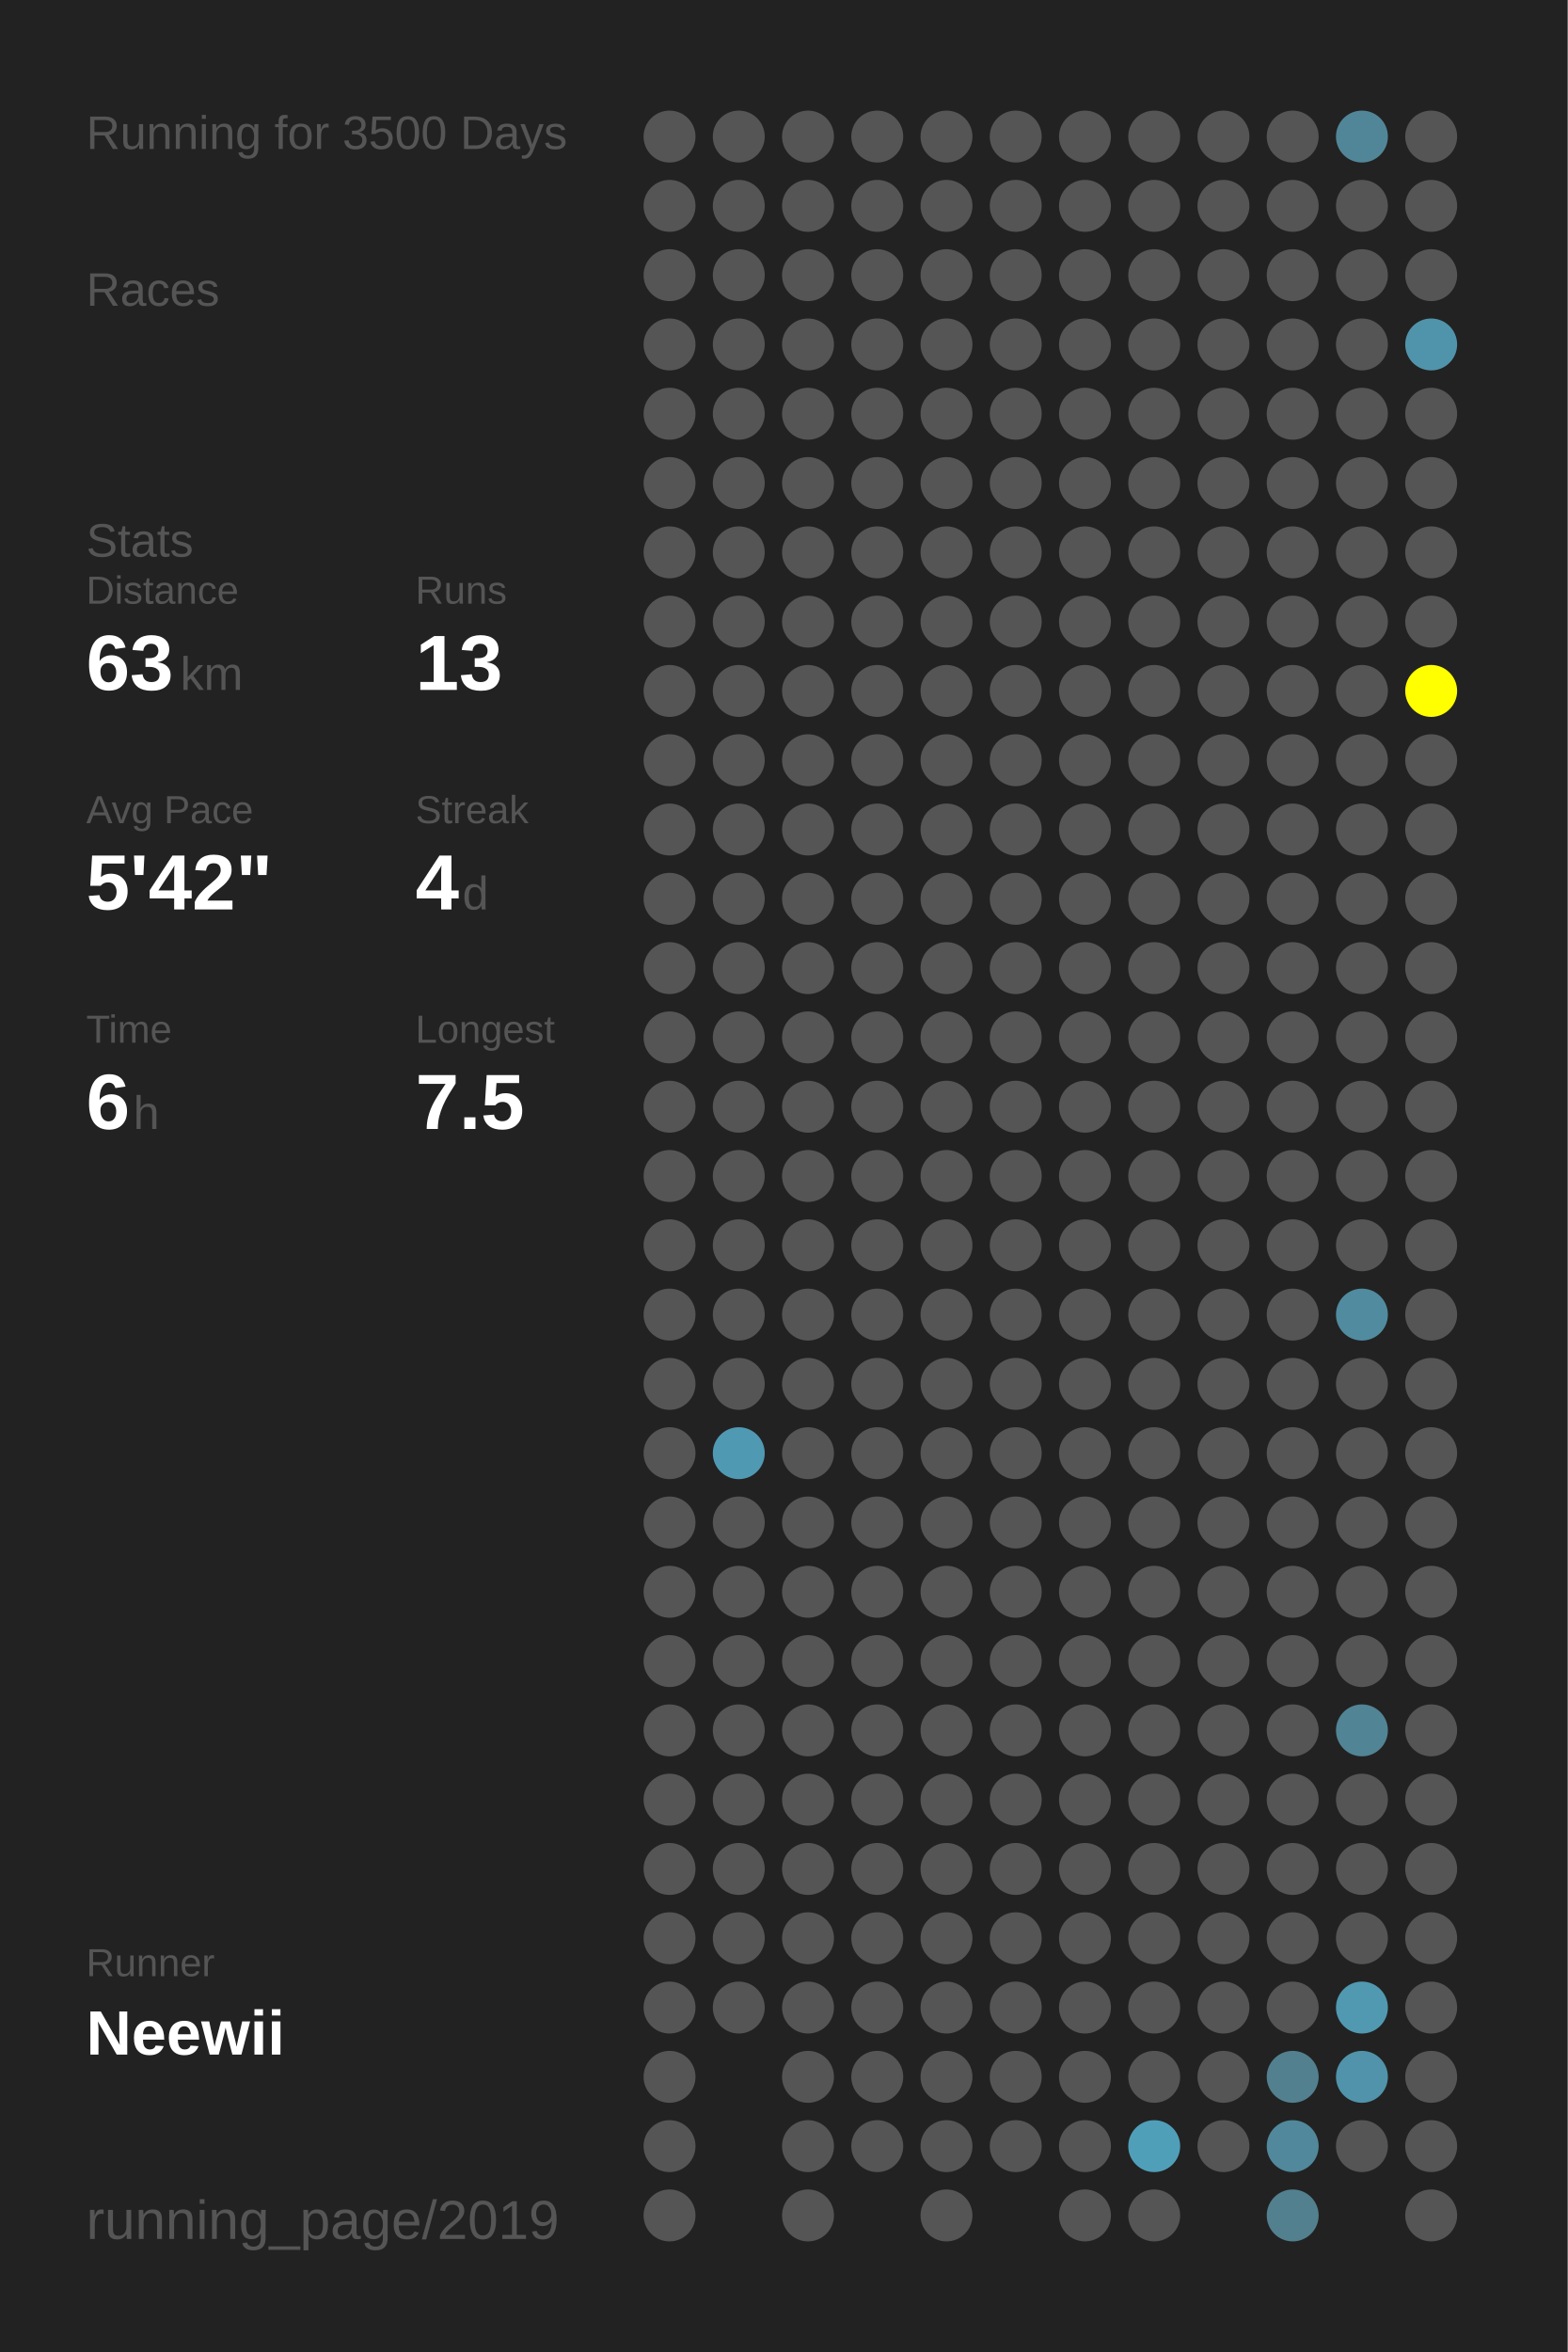
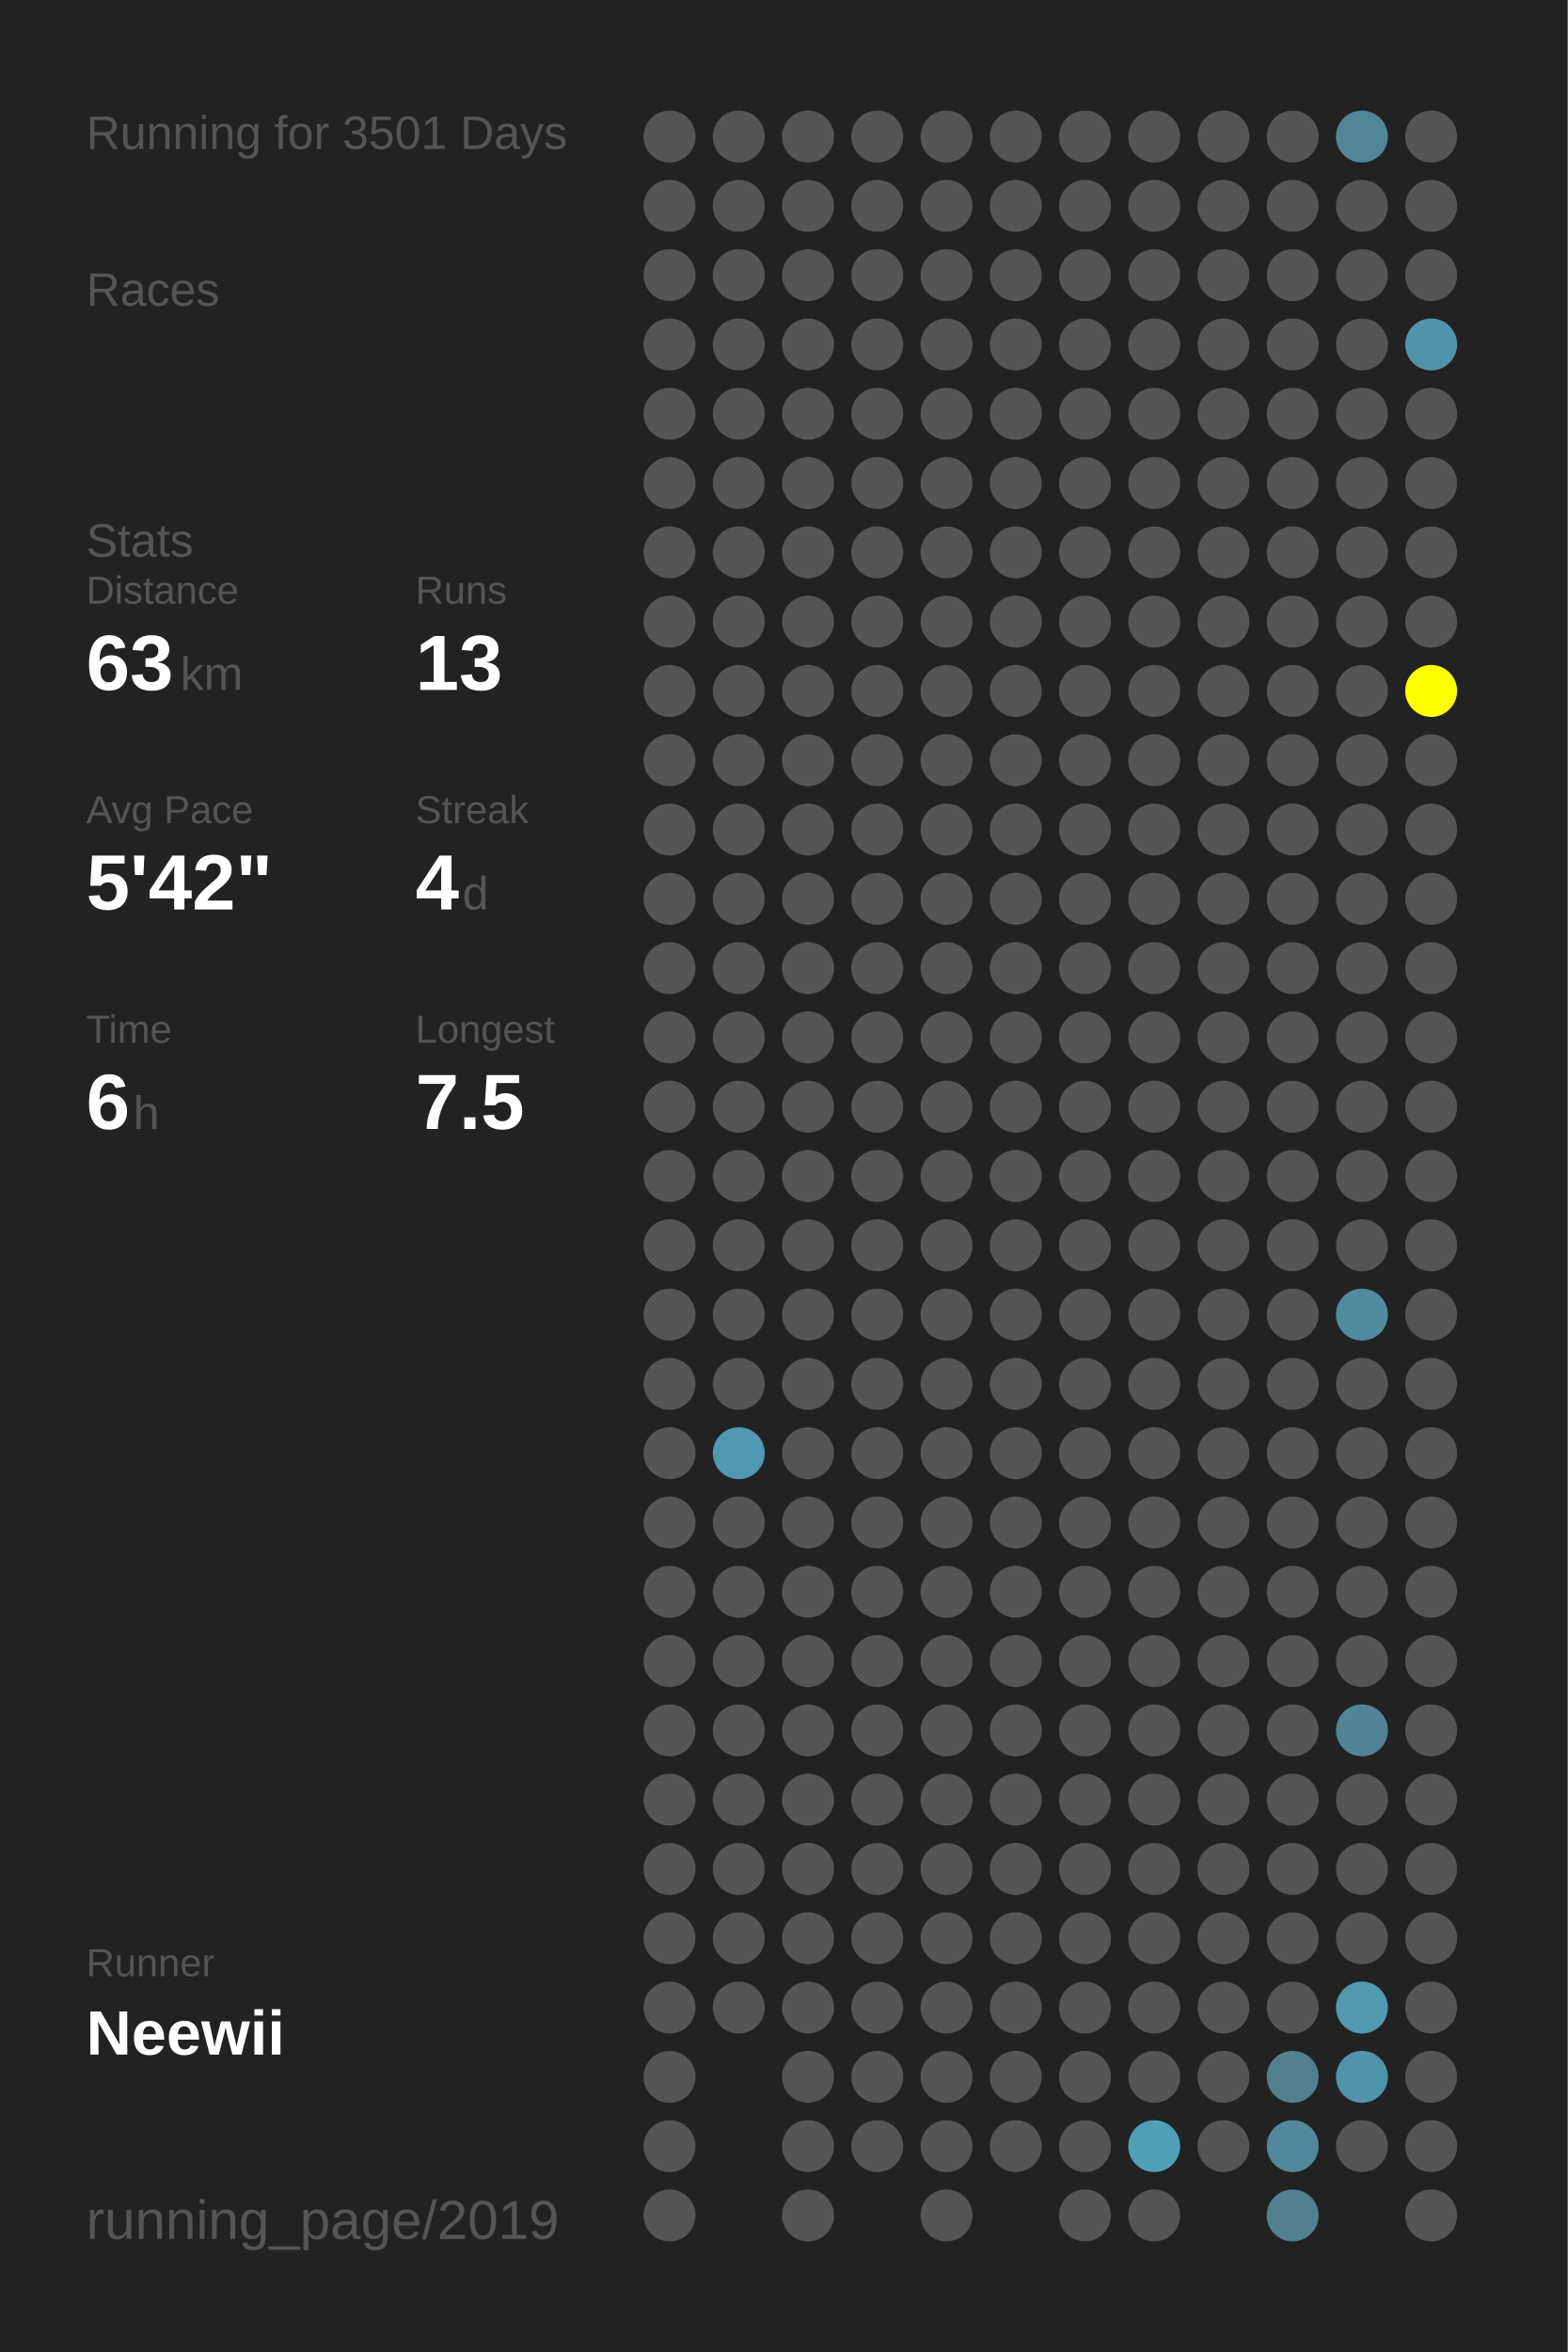
<svg xmlns="http://www.w3.org/2000/svg" baseProfile="full" height="300mm" version="1.1" viewBox="0,0,200,300" width="200mm">
  <defs />
  <rect fill="#222222" height="300" width="200" x="0" y="0" />
-   <text fill="#555555" style="font-size:6px; font-family:Arial;" x="11" y="19">Running for 3500 Days</text>
+   <text fill="#555555" style="font-size:6px; font-family:Arial;" x="11" y="19">Running for 3501 Days</text>
  <text fill="#555555" style="font-size:6px; font-family:Arial;" x="11" y="39">Races</text>
  <text fill="#555555" style="font-size:6px; font-family:Arial;" x="11" y="71">Stats</text>
  <text fill="#555555" style="font-size:5px; font-family:Arial;" x="11" y="77">Distance</text>
  <text fill="#FFFFFF" style="font-size:10px; font-family:Arial; font-weight:bold;" x="11" y="88">63</text>
  <text fill="#555555" style="font-size:6px; font-family:Arial;" x="23" y="88">km</text>
  <text fill="#555555" style="font-size:5px; font-family:Arial;" x="53" y="77">Runs</text>
  <text fill="#FFFFFF" style="font-size:10px; font-family:Arial; font-weight:bold;" x="53" y="88">13</text>
  <text fill="#555555" style="font-size:5px; font-family:Arial;" x="11" y="105">Avg Pace</text>
  <text fill="#FFFFFF" style="font-size:10px; font-family:Arial; font-weight:bold;" x="11" y="116">5'42"</text>
  <text fill="#555555" style="font-size:5px; font-family:Arial;" x="53" y="105">Streak</text>
  <text fill="#FFFFFF" style="font-size:10px; font-family:Arial; font-weight:bold;" x="53" y="116">4</text>
  <text fill="#555555" style="font-size:6px; font-family:Arial;" x="59" y="116">d</text>
  <text fill="#555555" style="font-size:5px; font-family:Arial;" x="11" y="133">Time</text>
  <text fill="#FFFFFF" style="font-size:10px; font-family:Arial; font-weight:bold;" x="11" y="144">6</text>
  <text fill="#555555" style="font-size:6px; font-family:Arial;" x="17" y="144">h</text>
  <text fill="#555555" style="font-size:5px; font-family:Arial;" x="53" y="133">Longest</text>
  <text fill="#FFFFFF" style="font-size:10px; font-family:Arial; font-weight:bold;" x="53" y="144">7.5</text>
  <text fill="#555555" style="font-size:5px; font-family:Arial;" x="11" y="252.065">Runner</text>
  <text fill="#FFFFFF" style="font-size:8px; font-family:Arial; font-weight:bold;" x="11" y="262.065">Neewii</text>
  <text fill="#555555" style="font-size:7px; font-family:Arial;" x="11" y="285.581">running_page/2019</text>
  <circle cx="85.417" cy="17.419" fill="#555555" r="3.312" />
  <circle cx="85.417" cy="26.258" fill="#555555" r="3.312" />
  <circle cx="85.417" cy="35.097" fill="#555555" r="3.312" />
  <circle cx="85.417" cy="43.935" fill="#555555" r="3.312" />
  <circle cx="85.417" cy="52.774" fill="#555555" r="3.312" />
  <circle cx="85.417" cy="61.613" fill="#555555" r="3.312" />
  <circle cx="85.417" cy="70.452" fill="#555555" r="3.312" />
  <circle cx="85.417" cy="79.29" fill="#555555" r="3.312" />
  <circle cx="85.417" cy="88.129" fill="#555555" r="3.312" />
  <circle cx="85.417" cy="96.968" fill="#555555" r="3.312" />
  <circle cx="85.417" cy="105.806" fill="#555555" r="3.312" />
  <circle cx="85.417" cy="114.645" fill="#555555" r="3.312" />
  <circle cx="85.417" cy="123.484" fill="#555555" r="3.312" />
  <circle cx="85.417" cy="132.323" fill="#555555" r="3.312" />
  <circle cx="85.417" cy="141.161" fill="#555555" r="3.312" />
  <circle cx="85.417" cy="150" fill="#555555" r="3.312" />
  <circle cx="85.417" cy="158.839" fill="#555555" r="3.312" />
  <circle cx="85.417" cy="167.677" fill="#555555" r="3.312" />
  <circle cx="85.417" cy="176.516" fill="#555555" r="3.312" />
  <circle cx="85.417" cy="185.355" fill="#555555" r="3.312" />
  <circle cx="85.417" cy="194.194" fill="#555555" r="3.312" />
  <circle cx="85.417" cy="203.032" fill="#555555" r="3.312" />
  <circle cx="85.417" cy="211.871" fill="#555555" r="3.312" />
  <circle cx="85.417" cy="220.71" fill="#555555" r="3.312" />
  <circle cx="85.417" cy="229.548" fill="#555555" r="3.312" />
  <circle cx="85.417" cy="238.387" fill="#555555" r="3.312" />
  <circle cx="85.417" cy="247.226" fill="#555555" r="3.312" />
  <circle cx="85.417" cy="256.065" fill="#555555" r="3.312" />
  <circle cx="85.417" cy="264.903" fill="#555555" r="3.312" />
  <circle cx="85.417" cy="273.742" fill="#555555" r="3.312" />
  <circle cx="85.417" cy="282.581" fill="#555555" r="3.312" />
  <circle cx="94.25" cy="17.419" fill="#555555" r="3.312" />
  <circle cx="94.25" cy="26.258" fill="#555555" r="3.312" />
  <circle cx="94.25" cy="35.097" fill="#555555" r="3.312" />
  <circle cx="94.25" cy="43.935" fill="#555555" r="3.312" />
  <circle cx="94.25" cy="52.774" fill="#555555" r="3.312" />
  <circle cx="94.25" cy="61.613" fill="#555555" r="3.312" />
  <circle cx="94.25" cy="70.452" fill="#555555" r="3.312" />
  <circle cx="94.25" cy="79.29" fill="#555555" r="3.312" />
  <circle cx="94.25" cy="88.129" fill="#555555" r="3.312" />
  <circle cx="94.25" cy="96.968" fill="#555555" r="3.312" />
  <circle cx="94.25" cy="105.806" fill="#555555" r="3.312" />
  <circle cx="94.25" cy="114.645" fill="#555555" r="3.312" />
  <circle cx="94.25" cy="123.484" fill="#555555" r="3.312" />
  <circle cx="94.25" cy="132.323" fill="#555555" r="3.312" />
  <circle cx="94.25" cy="141.161" fill="#555555" r="3.312" />
  <circle cx="94.25" cy="150" fill="#555555" r="3.312" />
  <circle cx="94.25" cy="158.839" fill="#555555" r="3.312" />
  <circle cx="94.25" cy="167.677" fill="#555555" r="3.312" />
  <circle cx="94.25" cy="176.516" fill="#555555" r="3.312" />
  <circle cx="94.25" cy="185.355" fill="#5099b2" r="3.312" />
  <circle cx="94.25" cy="194.194" fill="#555555" r="3.312" />
  <circle cx="94.25" cy="203.032" fill="#555555" r="3.312" />
  <circle cx="94.25" cy="211.871" fill="#555555" r="3.312" />
  <circle cx="94.25" cy="220.71" fill="#555555" r="3.312" />
  <circle cx="94.25" cy="229.548" fill="#555555" r="3.312" />
  <circle cx="94.25" cy="238.387" fill="#555555" r="3.312" />
  <circle cx="94.25" cy="247.226" fill="#555555" r="3.312" />
  <circle cx="94.25" cy="256.065" fill="#555555" r="3.312" />
  <circle cx="103.083" cy="17.419" fill="#555555" r="3.312" />
  <circle cx="103.083" cy="26.258" fill="#555555" r="3.312" />
  <circle cx="103.083" cy="35.097" fill="#555555" r="3.312" />
  <circle cx="103.083" cy="43.935" fill="#555555" r="3.312" />
  <circle cx="103.083" cy="52.774" fill="#555555" r="3.312" />
  <circle cx="103.083" cy="61.613" fill="#555555" r="3.312" />
  <circle cx="103.083" cy="70.452" fill="#555555" r="3.312" />
  <circle cx="103.083" cy="79.29" fill="#555555" r="3.312" />
  <circle cx="103.083" cy="88.129" fill="#555555" r="3.312" />
  <circle cx="103.083" cy="96.968" fill="#555555" r="3.312" />
  <circle cx="103.083" cy="105.806" fill="#555555" r="3.312" />
  <circle cx="103.083" cy="114.645" fill="#555555" r="3.312" />
  <circle cx="103.083" cy="123.484" fill="#555555" r="3.312" />
  <circle cx="103.083" cy="132.323" fill="#555555" r="3.312" />
  <circle cx="103.083" cy="141.161" fill="#555555" r="3.312" />
  <circle cx="103.083" cy="150" fill="#555555" r="3.312" />
  <circle cx="103.083" cy="158.839" fill="#555555" r="3.312" />
  <circle cx="103.083" cy="167.677" fill="#555555" r="3.312" />
  <circle cx="103.083" cy="176.516" fill="#555555" r="3.312" />
  <circle cx="103.083" cy="185.355" fill="#555555" r="3.312" />
  <circle cx="103.083" cy="194.194" fill="#555555" r="3.312" />
  <circle cx="103.083" cy="203.032" fill="#555555" r="3.312" />
  <circle cx="103.083" cy="211.871" fill="#555555" r="3.312" />
  <circle cx="103.083" cy="220.71" fill="#555555" r="3.312" />
  <circle cx="103.083" cy="229.548" fill="#555555" r="3.312" />
  <circle cx="103.083" cy="238.387" fill="#555555" r="3.312" />
  <circle cx="103.083" cy="247.226" fill="#555555" r="3.312" />
  <circle cx="103.083" cy="256.065" fill="#555555" r="3.312" />
  <circle cx="103.083" cy="264.903" fill="#555555" r="3.312" />
  <circle cx="103.083" cy="273.742" fill="#555555" r="3.312" />
  <circle cx="103.083" cy="282.581" fill="#555555" r="3.312" />
  <circle cx="111.917" cy="17.419" fill="#555555" r="3.312" />
  <circle cx="111.917" cy="26.258" fill="#555555" r="3.312" />
  <circle cx="111.917" cy="35.097" fill="#555555" r="3.312" />
  <circle cx="111.917" cy="43.935" fill="#555555" r="3.312" />
  <circle cx="111.917" cy="52.774" fill="#555555" r="3.312" />
  <circle cx="111.917" cy="61.613" fill="#555555" r="3.312" />
  <circle cx="111.917" cy="70.452" fill="#555555" r="3.312" />
  <circle cx="111.917" cy="79.29" fill="#555555" r="3.312" />
  <circle cx="111.917" cy="88.129" fill="#555555" r="3.312" />
  <circle cx="111.917" cy="96.968" fill="#555555" r="3.312" />
  <circle cx="111.917" cy="105.806" fill="#555555" r="3.312" />
  <circle cx="111.917" cy="114.645" fill="#555555" r="3.312" />
  <circle cx="111.917" cy="123.484" fill="#555555" r="3.312" />
  <circle cx="111.917" cy="132.323" fill="#555555" r="3.312" />
  <circle cx="111.917" cy="141.161" fill="#555555" r="3.312" />
  <circle cx="111.917" cy="150" fill="#555555" r="3.312" />
  <circle cx="111.917" cy="158.839" fill="#555555" r="3.312" />
  <circle cx="111.917" cy="167.677" fill="#555555" r="3.312" />
  <circle cx="111.917" cy="176.516" fill="#555555" r="3.312" />
  <circle cx="111.917" cy="185.355" fill="#555555" r="3.312" />
  <circle cx="111.917" cy="194.194" fill="#555555" r="3.312" />
  <circle cx="111.917" cy="203.032" fill="#555555" r="3.312" />
  <circle cx="111.917" cy="211.871" fill="#555555" r="3.312" />
  <circle cx="111.917" cy="220.71" fill="#555555" r="3.312" />
  <circle cx="111.917" cy="229.548" fill="#555555" r="3.312" />
  <circle cx="111.917" cy="238.387" fill="#555555" r="3.312" />
  <circle cx="111.917" cy="247.226" fill="#555555" r="3.312" />
  <circle cx="111.917" cy="256.065" fill="#555555" r="3.312" />
  <circle cx="111.917" cy="264.903" fill="#555555" r="3.312" />
  <circle cx="111.917" cy="273.742" fill="#555555" r="3.312" />
  <circle cx="120.75" cy="17.419" fill="#555555" r="3.312" />
  <circle cx="120.75" cy="26.258" fill="#555555" r="3.312" />
  <circle cx="120.75" cy="35.097" fill="#555555" r="3.312" />
  <circle cx="120.75" cy="43.935" fill="#555555" r="3.312" />
  <circle cx="120.75" cy="52.774" fill="#555555" r="3.312" />
  <circle cx="120.75" cy="61.613" fill="#555555" r="3.312" />
  <circle cx="120.75" cy="70.452" fill="#555555" r="3.312" />
  <circle cx="120.75" cy="79.29" fill="#555555" r="3.312" />
  <circle cx="120.75" cy="88.129" fill="#555555" r="3.312" />
  <circle cx="120.75" cy="96.968" fill="#555555" r="3.312" />
  <circle cx="120.75" cy="105.806" fill="#555555" r="3.312" />
  <circle cx="120.75" cy="114.645" fill="#555555" r="3.312" />
  <circle cx="120.75" cy="123.484" fill="#555555" r="3.312" />
  <circle cx="120.75" cy="132.323" fill="#555555" r="3.312" />
  <circle cx="120.75" cy="141.161" fill="#555555" r="3.312" />
  <circle cx="120.75" cy="150" fill="#555555" r="3.312" />
  <circle cx="120.75" cy="158.839" fill="#555555" r="3.312" />
  <circle cx="120.75" cy="167.677" fill="#555555" r="3.312" />
  <circle cx="120.75" cy="176.516" fill="#555555" r="3.312" />
  <circle cx="120.75" cy="185.355" fill="#555555" r="3.312" />
  <circle cx="120.75" cy="194.194" fill="#555555" r="3.312" />
  <circle cx="120.75" cy="203.032" fill="#555555" r="3.312" />
  <circle cx="120.75" cy="211.871" fill="#555555" r="3.312" />
  <circle cx="120.75" cy="220.71" fill="#555555" r="3.312" />
  <circle cx="120.75" cy="229.548" fill="#555555" r="3.312" />
  <circle cx="120.75" cy="238.387" fill="#555555" r="3.312" />
  <circle cx="120.75" cy="247.226" fill="#555555" r="3.312" />
  <circle cx="120.75" cy="256.065" fill="#555555" r="3.312" />
  <circle cx="120.75" cy="264.903" fill="#555555" r="3.312" />
  <circle cx="120.75" cy="273.742" fill="#555555" r="3.312" />
  <circle cx="120.75" cy="282.581" fill="#555555" r="3.312" />
  <circle cx="129.583" cy="17.419" fill="#555555" r="3.312" />
  <circle cx="129.583" cy="26.258" fill="#555555" r="3.312" />
  <circle cx="129.583" cy="35.097" fill="#555555" r="3.312" />
  <circle cx="129.583" cy="43.935" fill="#555555" r="3.312" />
  <circle cx="129.583" cy="52.774" fill="#555555" r="3.312" />
  <circle cx="129.583" cy="61.613" fill="#555555" r="3.312" />
  <circle cx="129.583" cy="70.452" fill="#555555" r="3.312" />
  <circle cx="129.583" cy="79.29" fill="#555555" r="3.312" />
  <circle cx="129.583" cy="88.129" fill="#555555" r="3.312" />
  <circle cx="129.583" cy="96.968" fill="#555555" r="3.312" />
  <circle cx="129.583" cy="105.806" fill="#555555" r="3.312" />
  <circle cx="129.583" cy="114.645" fill="#555555" r="3.312" />
  <circle cx="129.583" cy="123.484" fill="#555555" r="3.312" />
  <circle cx="129.583" cy="132.323" fill="#555555" r="3.312" />
  <circle cx="129.583" cy="141.161" fill="#555555" r="3.312" />
  <circle cx="129.583" cy="150" fill="#555555" r="3.312" />
  <circle cx="129.583" cy="158.839" fill="#555555" r="3.312" />
  <circle cx="129.583" cy="167.677" fill="#555555" r="3.312" />
  <circle cx="129.583" cy="176.516" fill="#555555" r="3.312" />
  <circle cx="129.583" cy="185.355" fill="#555555" r="3.312" />
  <circle cx="129.583" cy="194.194" fill="#555555" r="3.312" />
  <circle cx="129.583" cy="203.032" fill="#555555" r="3.312" />
  <circle cx="129.583" cy="211.871" fill="#555555" r="3.312" />
  <circle cx="129.583" cy="220.71" fill="#555555" r="3.312" />
  <circle cx="129.583" cy="229.548" fill="#555555" r="3.312" />
  <circle cx="129.583" cy="238.387" fill="#555555" r="3.312" />
  <circle cx="129.583" cy="247.226" fill="#555555" r="3.312" />
  <circle cx="129.583" cy="256.065" fill="#555555" r="3.312" />
  <circle cx="129.583" cy="264.903" fill="#555555" r="3.312" />
  <circle cx="129.583" cy="273.742" fill="#555555" r="3.312" />
  <circle cx="138.417" cy="17.419" fill="#555555" r="3.312" />
  <circle cx="138.417" cy="26.258" fill="#555555" r="3.312" />
  <circle cx="138.417" cy="35.097" fill="#555555" r="3.312" />
  <circle cx="138.417" cy="43.935" fill="#555555" r="3.312" />
  <circle cx="138.417" cy="52.774" fill="#555555" r="3.312" />
  <circle cx="138.417" cy="61.613" fill="#555555" r="3.312" />
  <circle cx="138.417" cy="70.452" fill="#555555" r="3.312" />
  <circle cx="138.417" cy="79.29" fill="#555555" r="3.312" />
  <circle cx="138.417" cy="88.129" fill="#555555" r="3.312" />
  <circle cx="138.417" cy="96.968" fill="#555555" r="3.312" />
  <circle cx="138.417" cy="105.806" fill="#555555" r="3.312" />
  <circle cx="138.417" cy="114.645" fill="#555555" r="3.312" />
  <circle cx="138.417" cy="123.484" fill="#555555" r="3.312" />
  <circle cx="138.417" cy="132.323" fill="#555555" r="3.312" />
  <circle cx="138.417" cy="141.161" fill="#555555" r="3.312" />
  <circle cx="138.417" cy="150" fill="#555555" r="3.312" />
  <circle cx="138.417" cy="158.839" fill="#555555" r="3.312" />
  <circle cx="138.417" cy="167.677" fill="#555555" r="3.312" />
  <circle cx="138.417" cy="176.516" fill="#555555" r="3.312" />
  <circle cx="138.417" cy="185.355" fill="#555555" r="3.312" />
  <circle cx="138.417" cy="194.194" fill="#555555" r="3.312" />
  <circle cx="138.417" cy="203.032" fill="#555555" r="3.312" />
  <circle cx="138.417" cy="211.871" fill="#555555" r="3.312" />
  <circle cx="138.417" cy="220.71" fill="#555555" r="3.312" />
  <circle cx="138.417" cy="229.548" fill="#555555" r="3.312" />
  <circle cx="138.417" cy="238.387" fill="#555555" r="3.312" />
  <circle cx="138.417" cy="247.226" fill="#555555" r="3.312" />
  <circle cx="138.417" cy="256.065" fill="#555555" r="3.312" />
  <circle cx="138.417" cy="264.903" fill="#555555" r="3.312" />
  <circle cx="138.417" cy="273.742" fill="#555555" r="3.312" />
  <circle cx="138.417" cy="282.581" fill="#555555" r="3.312" />
  <circle cx="147.25" cy="17.419" fill="#555555" r="3.312" />
  <circle cx="147.25" cy="26.258" fill="#555555" r="3.312" />
  <circle cx="147.25" cy="35.097" fill="#555555" r="3.312" />
  <circle cx="147.25" cy="43.935" fill="#555555" r="3.312" />
  <circle cx="147.25" cy="52.774" fill="#555555" r="3.312" />
  <circle cx="147.25" cy="61.613" fill="#555555" r="3.312" />
  <circle cx="147.25" cy="70.452" fill="#555555" r="3.312" />
  <circle cx="147.25" cy="79.29" fill="#555555" r="3.312" />
  <circle cx="147.25" cy="88.129" fill="#555555" r="3.312" />
  <circle cx="147.25" cy="96.968" fill="#555555" r="3.312" />
  <circle cx="147.25" cy="105.806" fill="#555555" r="3.312" />
  <circle cx="147.25" cy="114.645" fill="#555555" r="3.312" />
  <circle cx="147.25" cy="123.484" fill="#555555" r="3.312" />
  <circle cx="147.25" cy="132.323" fill="#555555" r="3.312" />
  <circle cx="147.25" cy="141.161" fill="#555555" r="3.312" />
  <circle cx="147.25" cy="150" fill="#555555" r="3.312" />
  <circle cx="147.25" cy="158.839" fill="#555555" r="3.312" />
  <circle cx="147.25" cy="167.677" fill="#555555" r="3.312" />
  <circle cx="147.25" cy="176.516" fill="#555555" r="3.312" />
  <circle cx="147.25" cy="185.355" fill="#555555" r="3.312" />
  <circle cx="147.25" cy="194.194" fill="#555555" r="3.312" />
  <circle cx="147.25" cy="203.032" fill="#555555" r="3.312" />
  <circle cx="147.25" cy="211.871" fill="#555555" r="3.312" />
  <circle cx="147.25" cy="220.71" fill="#555555" r="3.312" />
  <circle cx="147.25" cy="229.548" fill="#555555" r="3.312" />
  <circle cx="147.25" cy="238.387" fill="#555555" r="3.312" />
  <circle cx="147.25" cy="247.226" fill="#555555" r="3.312" />
  <circle cx="147.25" cy="256.065" fill="#555555" r="3.312" />
  <circle cx="147.25" cy="264.903" fill="#555555" r="3.312" />
  <circle cx="147.25" cy="273.742" fill="#509fb9" r="3.312" />
  <circle cx="147.25" cy="282.581" fill="#555555" r="3.312" />
  <circle cx="156.083" cy="17.419" fill="#555555" r="3.312" />
  <circle cx="156.083" cy="26.258" fill="#555555" r="3.312" />
  <circle cx="156.083" cy="35.097" fill="#555555" r="3.312" />
  <circle cx="156.083" cy="43.935" fill="#555555" r="3.312" />
  <circle cx="156.083" cy="52.774" fill="#555555" r="3.312" />
  <circle cx="156.083" cy="61.613" fill="#555555" r="3.312" />
  <circle cx="156.083" cy="70.452" fill="#555555" r="3.312" />
  <circle cx="156.083" cy="79.29" fill="#555555" r="3.312" />
  <circle cx="156.083" cy="88.129" fill="#555555" r="3.312" />
  <circle cx="156.083" cy="96.968" fill="#555555" r="3.312" />
  <circle cx="156.083" cy="105.806" fill="#555555" r="3.312" />
  <circle cx="156.083" cy="114.645" fill="#555555" r="3.312" />
  <circle cx="156.083" cy="123.484" fill="#555555" r="3.312" />
  <circle cx="156.083" cy="132.323" fill="#555555" r="3.312" />
  <circle cx="156.083" cy="141.161" fill="#555555" r="3.312" />
  <circle cx="156.083" cy="150" fill="#555555" r="3.312" />
  <circle cx="156.083" cy="158.839" fill="#555555" r="3.312" />
  <circle cx="156.083" cy="167.677" fill="#555555" r="3.312" />
  <circle cx="156.083" cy="176.516" fill="#555555" r="3.312" />
  <circle cx="156.083" cy="185.355" fill="#555555" r="3.312" />
  <circle cx="156.083" cy="194.194" fill="#555555" r="3.312" />
  <circle cx="156.083" cy="203.032" fill="#555555" r="3.312" />
  <circle cx="156.083" cy="211.871" fill="#555555" r="3.312" />
  <circle cx="156.083" cy="220.71" fill="#555555" r="3.312" />
  <circle cx="156.083" cy="229.548" fill="#555555" r="3.312" />
  <circle cx="156.083" cy="238.387" fill="#555555" r="3.312" />
  <circle cx="156.083" cy="247.226" fill="#555555" r="3.312" />
  <circle cx="156.083" cy="256.065" fill="#555555" r="3.312" />
  <circle cx="156.083" cy="264.903" fill="#555555" r="3.312" />
  <circle cx="156.083" cy="273.742" fill="#555555" r="3.312" />
  <circle cx="164.917" cy="17.419" fill="#555555" r="3.312" />
  <circle cx="164.917" cy="26.258" fill="#555555" r="3.312" />
  <circle cx="164.917" cy="35.097" fill="#555555" r="3.312" />
  <circle cx="164.917" cy="43.935" fill="#555555" r="3.312" />
  <circle cx="164.917" cy="52.774" fill="#555555" r="3.312" />
  <circle cx="164.917" cy="61.613" fill="#555555" r="3.312" />
  <circle cx="164.917" cy="70.452" fill="#555555" r="3.312" />
  <circle cx="164.917" cy="79.29" fill="#555555" r="3.312" />
  <circle cx="164.917" cy="88.129" fill="#555555" r="3.312" />
  <circle cx="164.917" cy="96.968" fill="#555555" r="3.312" />
  <circle cx="164.917" cy="105.806" fill="#555555" r="3.312" />
  <circle cx="164.917" cy="114.645" fill="#555555" r="3.312" />
  <circle cx="164.917" cy="123.484" fill="#555555" r="3.312" />
  <circle cx="164.917" cy="132.323" fill="#555555" r="3.312" />
  <circle cx="164.917" cy="141.161" fill="#555555" r="3.312" />
  <circle cx="164.917" cy="150" fill="#555555" r="3.312" />
  <circle cx="164.917" cy="158.839" fill="#555555" r="3.312" />
  <circle cx="164.917" cy="167.677" fill="#555555" r="3.312" />
  <circle cx="164.917" cy="176.516" fill="#555555" r="3.312" />
  <circle cx="164.917" cy="185.355" fill="#555555" r="3.312" />
  <circle cx="164.917" cy="194.194" fill="#555555" r="3.312" />
  <circle cx="164.917" cy="203.032" fill="#555555" r="3.312" />
  <circle cx="164.917" cy="211.871" fill="#555555" r="3.312" />
  <circle cx="164.917" cy="220.71" fill="#555555" r="3.312" />
  <circle cx="164.917" cy="229.548" fill="#555555" r="3.312" />
  <circle cx="164.917" cy="238.387" fill="#555555" r="3.312" />
  <circle cx="164.917" cy="247.226" fill="#555555" r="3.312" />
  <circle cx="164.917" cy="256.065" fill="#555555" r="3.312" />
  <circle cx="164.917" cy="264.903" fill="#52808f" r="3.312" />
  <circle cx="164.917" cy="273.742" fill="#51889b" r="3.312" />
  <circle cx="164.917" cy="282.581" fill="#52808f" r="3.312" />
  <circle cx="173.75" cy="17.419" fill="#518698" r="3.312" />
  <circle cx="173.75" cy="26.258" fill="#555555" r="3.312" />
  <circle cx="173.75" cy="35.097" fill="#555555" r="3.312" />
  <circle cx="173.75" cy="43.935" fill="#555555" r="3.312" />
  <circle cx="173.75" cy="52.774" fill="#555555" r="3.312" />
  <circle cx="173.75" cy="61.613" fill="#555555" r="3.312" />
  <circle cx="173.75" cy="70.452" fill="#555555" r="3.312" />
  <circle cx="173.75" cy="79.29" fill="#555555" r="3.312" />
  <circle cx="173.75" cy="88.129" fill="#555555" r="3.312" />
  <circle cx="173.75" cy="96.968" fill="#555555" r="3.312" />
  <circle cx="173.75" cy="105.806" fill="#555555" r="3.312" />
  <circle cx="173.75" cy="114.645" fill="#555555" r="3.312" />
  <circle cx="173.75" cy="123.484" fill="#555555" r="3.312" />
  <circle cx="173.75" cy="132.323" fill="#555555" r="3.312" />
  <circle cx="173.75" cy="141.161" fill="#555555" r="3.312" />
  <circle cx="173.75" cy="150" fill="#555555" r="3.312" />
  <circle cx="173.75" cy="158.839" fill="#555555" r="3.312" />
  <circle cx="173.75" cy="167.677" fill="#518b9f" r="3.312" />
  <circle cx="173.75" cy="176.516" fill="#555555" r="3.312" />
  <circle cx="173.75" cy="185.355" fill="#555555" r="3.312" />
  <circle cx="173.75" cy="194.194" fill="#555555" r="3.312" />
  <circle cx="173.75" cy="203.032" fill="#555555" r="3.312" />
  <circle cx="173.75" cy="211.871" fill="#555555" r="3.312" />
  <circle cx="173.75" cy="220.71" fill="#518495" r="3.312" />
  <circle cx="173.75" cy="229.548" fill="#555555" r="3.312" />
  <circle cx="173.75" cy="238.387" fill="#555555" r="3.312" />
  <circle cx="173.75" cy="247.226" fill="#555555" r="3.312" />
  <circle cx="173.75" cy="256.065" fill="#5099b1" r="3.312" />
  <circle cx="173.75" cy="264.903" fill="#5093aa" r="3.312" />
  <circle cx="173.75" cy="273.742" fill="#555555" r="3.312" />
  <circle cx="182.583" cy="17.419" fill="#555555" r="3.312" />
  <circle cx="182.583" cy="26.258" fill="#555555" r="3.312" />
  <circle cx="182.583" cy="35.097" fill="#555555" r="3.312" />
  <circle cx="182.583" cy="43.935" fill="#5094ab" r="3.312" />
  <circle cx="182.583" cy="52.774" fill="#555555" r="3.312" />
  <circle cx="182.583" cy="61.613" fill="#555555" r="3.312" />
  <circle cx="182.583" cy="70.452" fill="#555555" r="3.312" />
  <circle cx="182.583" cy="79.29" fill="#555555" r="3.312" />
  <circle cx="182.583" cy="88.129" fill="#FFFF00" r="3.312" />
  <circle cx="182.583" cy="96.968" fill="#555555" r="3.312" />
  <circle cx="182.583" cy="105.806" fill="#555555" r="3.312" />
  <circle cx="182.583" cy="114.645" fill="#555555" r="3.312" />
  <circle cx="182.583" cy="123.484" fill="#555555" r="3.312" />
  <circle cx="182.583" cy="132.323" fill="#555555" r="3.312" />
  <circle cx="182.583" cy="141.161" fill="#555555" r="3.312" />
  <circle cx="182.583" cy="150" fill="#555555" r="3.312" />
  <circle cx="182.583" cy="158.839" fill="#555555" r="3.312" />
  <circle cx="182.583" cy="167.677" fill="#555555" r="3.312" />
  <circle cx="182.583" cy="176.516" fill="#555555" r="3.312" />
  <circle cx="182.583" cy="185.355" fill="#555555" r="3.312" />
  <circle cx="182.583" cy="194.194" fill="#555555" r="3.312" />
  <circle cx="182.583" cy="203.032" fill="#555555" r="3.312" />
  <circle cx="182.583" cy="211.871" fill="#555555" r="3.312" />
  <circle cx="182.583" cy="220.71" fill="#555555" r="3.312" />
  <circle cx="182.583" cy="229.548" fill="#555555" r="3.312" />
  <circle cx="182.583" cy="238.387" fill="#555555" r="3.312" />
  <circle cx="182.583" cy="247.226" fill="#555555" r="3.312" />
  <circle cx="182.583" cy="256.065" fill="#555555" r="3.312" />
  <circle cx="182.583" cy="264.903" fill="#555555" r="3.312" />
  <circle cx="182.583" cy="273.742" fill="#555555" r="3.312" />
  <circle cx="182.583" cy="282.581" fill="#555555" r="3.312" />
</svg>
